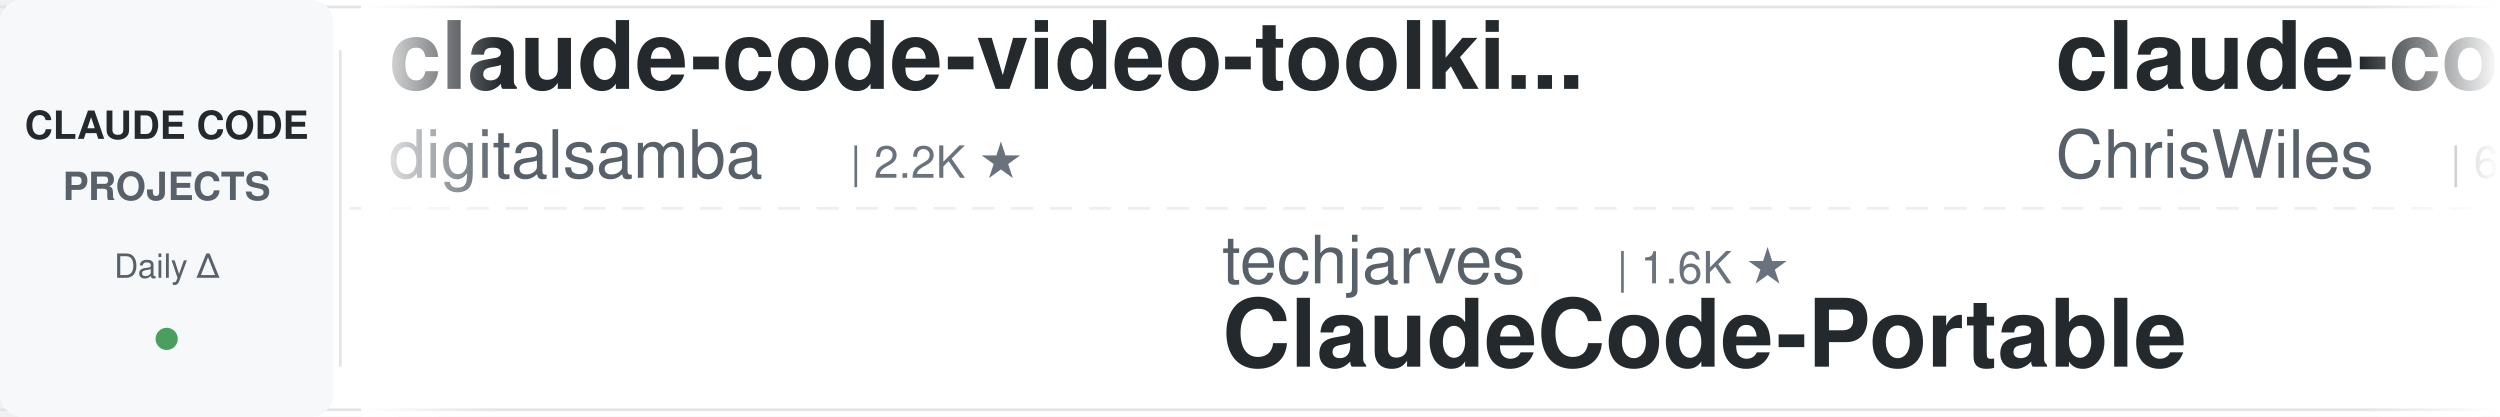
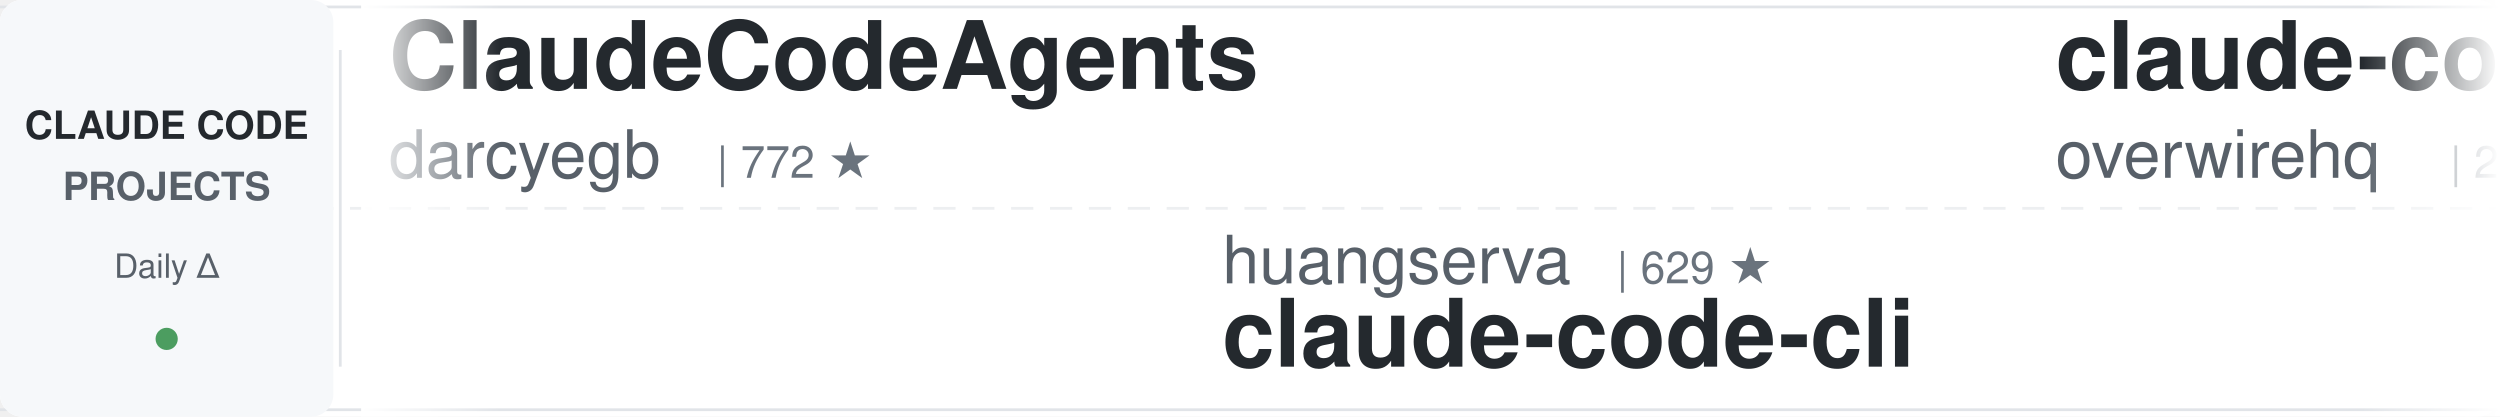
<svg xmlns="http://www.w3.org/2000/svg" width="900" height="150">
  <defs>
    <linearGradient id="leftFade" x1="0%" y1="0%" x2="100%" y2="0%">
      <stop offset="0%" style="stop-color:#ffffff;stop-opacity:1" />
      <stop offset="100%" style="stop-color:#ffffff;stop-opacity:0" />
    </linearGradient>
    <linearGradient id="rightFade" x1="0%" y1="0%" x2="100%" y2="0%">
      <stop offset="0%" style="stop-color:#ffffff;stop-opacity:0" />
      <stop offset="100%" style="stop-color:#ffffff;stop-opacity:1" />
    </linearGradient>
  </defs>
  <rect width="900" height="150" fill="#ffffff" rx="8" />
  <rect x="0" y="2" width="900" height="1" fill="#e1e4e8" />
  <rect x="0" y="147" width="900" height="1" fill="#e1e4e8" />
  <line x1="0" y1="75" x2="900" y2="75" stroke="#e1e4e8" stroke-width="1" stroke-dasharray="8 6" opacity="0.6" />
  <rect x="0" y="0" width="120" height="150" fill="#f6f8fa" rx="8" />
  <text x="60" y="50" font-family="-apple-system, BlinkMacSystemFont, 'Segoe UI', Helvetica, Arial, sans-serif" font-size="14" font-weight="600" fill="#24292e" text-anchor="middle">CLAUDE CODE</text>
  <text x="60" y="72" font-family="-apple-system, BlinkMacSystemFont, 'Segoe UI', Helvetica, Arial, sans-serif" font-size="14" font-weight="600" fill="#586069" text-anchor="middle">PROJECTS</text>
  <text x="60" y="100" font-family="-apple-system, BlinkMacSystemFont, 'Segoe UI', Helvetica, Arial, sans-serif" font-size="12" font-weight="500" fill="#586069" text-anchor="middle">Daily Δ</text>
  <circle cx="60" cy="122" r="4" fill="#22863a" opacity="0.8" />
  <rect x="122" y="18" width="1" height="114" fill="#e1e4e8" />
  <clipPath id="tickerClip">
    <rect x="130" y="0" width="770" height="150" />
  </clipPath>
  <g clip-path="url(#tickerClip)">
    <g id="tickerItems">
      <animateTransform attributeName="transform" attributeType="XML" type="translate" from="0 0" to="-3000 0" dur="54s" repeatCount="indefinite" />
      <g transform="translate(0, 0)">
-         <text x="140" y="32" font-family="-apple-system, BlinkMacSystemFont, 'Segoe UI', Helvetica, Arial, sans-serif" font-size="34" font-weight="600" fill="#24292e">claude-code-video-toolki...</text>
-         <text x="140" y="64" font-family="-apple-system, BlinkMacSystemFont, 'Segoe UI', Helvetica, Arial, sans-serif" font-size="24" font-weight="400" fill="#586069">digitalsamba</text>
-         <text x="306" y="64" font-family="-apple-system, BlinkMacSystemFont, 'Segoe UI', Helvetica, Arial, sans-serif" font-size="16" font-weight="500" fill="#6a737d">| 2.2K ★</text>
+         <text x="140" y="32" font-family="-apple-system, BlinkMacSystemFont, 'Segoe UI', Helvetica, Arial, sans-serif" font-size="34" font-weight="600" fill="#24292e">ClaudeCodeAgents</text>
+         <text x="140" y="64" font-family="-apple-system, BlinkMacSystemFont, 'Segoe UI', Helvetica, Arial, sans-serif" font-size="24" font-weight="400" fill="#586069">darcyegb</text>
+         <text x="258" y="64" font-family="-apple-system, BlinkMacSystemFont, 'Segoe UI', Helvetica, Arial, sans-serif" font-size="16" font-weight="500" fill="#6a737d">| 772 ★</text>
      </g>
      <g transform="translate(300, 0)">
-         <text x="140" y="102" font-family="-apple-system, BlinkMacSystemFont, 'Segoe UI', Helvetica, Arial, sans-serif" font-size="24" font-weight="400" fill="#586069">techjarves</text>
-         <text x="282" y="102" font-family="-apple-system, BlinkMacSystemFont, 'Segoe UI', Helvetica, Arial, sans-serif" font-size="16" font-weight="500" fill="#6a737d">| 1.6K ★</text>
-         <text x="140" y="132" font-family="-apple-system, BlinkMacSystemFont, 'Segoe UI', Helvetica, Arial, sans-serif" font-size="34" font-weight="600" fill="#24292e">ClaudeCode-Portable</text>
+         <text x="140" y="102" font-family="-apple-system, BlinkMacSystemFont, 'Segoe UI', Helvetica, Arial, sans-serif" font-size="24" font-weight="400" fill="#586069">huangserva</text>
+         <text x="282" y="102" font-family="-apple-system, BlinkMacSystemFont, 'Segoe UI', Helvetica, Arial, sans-serif" font-size="16" font-weight="500" fill="#6a737d">| 629 ★</text>
+         <text x="140" y="132" font-family="-apple-system, BlinkMacSystemFont, 'Segoe UI', Helvetica, Arial, sans-serif" font-size="34" font-weight="600" fill="#24292e">claude-code-cli</text>
      </g>
      <g transform="translate(600, 0)">
-         <text x="140" y="32" font-family="-apple-system, BlinkMacSystemFont, 'Segoe UI', Helvetica, Arial, sans-serif" font-size="34" font-weight="600" fill="#24292e">claude-code-showcase</text>
-         <text x="140" y="64" font-family="-apple-system, BlinkMacSystemFont, 'Segoe UI', Helvetica, Arial, sans-serif" font-size="24" font-weight="400" fill="#586069">ChrisWiles</text>
-         <text x="282" y="64" font-family="-apple-system, BlinkMacSystemFont, 'Segoe UI', Helvetica, Arial, sans-serif" font-size="16" font-weight="500" fill="#6a737d">| 6.1K ★</text>
+         <text x="140" y="32" font-family="-apple-system, BlinkMacSystemFont, 'Segoe UI', Helvetica, Arial, sans-serif" font-size="34" font-weight="600" fill="#24292e">claude-code-telegram</text>
+         <text x="140" y="64" font-family="-apple-system, BlinkMacSystemFont, 'Segoe UI', Helvetica, Arial, sans-serif" font-size="24" font-weight="400" fill="#586069">overwirehq</text>
+         <text x="282" y="64" font-family="-apple-system, BlinkMacSystemFont, 'Segoe UI', Helvetica, Arial, sans-serif" font-size="16" font-weight="500" fill="#6a737d">| 2.8K ★</text>
      </g>
      <g transform="translate(900, 0)">
+         <text x="140" y="102" font-family="-apple-system, BlinkMacSystemFont, 'Segoe UI', Helvetica, Arial, sans-serif" font-size="24" font-weight="400" fill="#586069">FlorianBruniaux</text>
+         <text x="342" y="102" font-family="-apple-system, BlinkMacSystemFont, 'Segoe UI', Helvetica, Arial, sans-serif" font-size="16" font-weight="500" fill="#6a737d">| 6.1K ★</text>
+         <text x="140" y="132" font-family="-apple-system, BlinkMacSystemFont, 'Segoe UI', Helvetica, Arial, sans-serif" font-size="34" font-weight="600" fill="#24292e">claude-code-ultimate-gui...</text>
+       </g>
+       <g transform="translate(1200, 0)">
+         <text x="140" y="32" font-family="-apple-system, BlinkMacSystemFont, 'Segoe UI', Helvetica, Arial, sans-serif" font-size="34" font-weight="600" fill="#24292e">claude-code-workflows</text>
+         <text x="140" y="64" font-family="-apple-system, BlinkMacSystemFont, 'Segoe UI', Helvetica, Arial, sans-serif" font-size="24" font-weight="400" fill="#586069">OneRedOak</text>
+         <text x="270" y="64" font-family="-apple-system, BlinkMacSystemFont, 'Segoe UI', Helvetica, Arial, sans-serif" font-size="16" font-weight="500" fill="#6a737d">| 3.9K ★</text>
+       </g>
+       <g transform="translate(1500, 0)">
+         <text x="140" y="102" font-family="-apple-system, BlinkMacSystemFont, 'Segoe UI', Helvetica, Arial, sans-serif" font-size="24" font-weight="400" fill="#586069">Yuyz0112</text>
+         <text x="258" y="102" font-family="-apple-system, BlinkMacSystemFont, 'Segoe UI', Helvetica, Arial, sans-serif" font-size="16" font-weight="500" fill="#6a737d">| 2.4K ★</text>
+         <text x="140" y="132" font-family="-apple-system, BlinkMacSystemFont, 'Segoe UI', Helvetica, Arial, sans-serif" font-size="34" font-weight="600" fill="#24292e">claude-code-reverse</text>
+       </g>
+       <g transform="translate(1800, 0)">
+         <text x="140" y="32" font-family="-apple-system, BlinkMacSystemFont, 'Segoe UI', Helvetica, Arial, sans-serif" font-size="34" font-weight="600" fill="#24292e">Claude-Code-Source-Study</text>
+         <text x="140" y="64" font-family="-apple-system, BlinkMacSystemFont, 'Segoe UI', Helvetica, Arial, sans-serif" font-size="24" font-weight="400" fill="#586069">luyao618</text>
+         <text x="258" y="64" font-family="-apple-system, BlinkMacSystemFont, 'Segoe UI', Helvetica, Arial, sans-serif" font-size="16" font-weight="500" fill="#6a737d">| 1.7K ★</text>
+       </g>
+       <g transform="translate(2100, 0)">
        <text x="140" y="102" font-family="-apple-system, BlinkMacSystemFont, 'Segoe UI', Helvetica, Arial, sans-serif" font-size="24" font-weight="400" fill="#586069">anthropics</text>
        <text x="282" y="102" font-family="-apple-system, BlinkMacSystemFont, 'Segoe UI', Helvetica, Arial, sans-serif" font-size="16" font-weight="500" fill="#6a737d">| 6.3K ★</text>
        <text x="140" y="132" font-family="-apple-system, BlinkMacSystemFont, 'Segoe UI', Helvetica, Arial, sans-serif" font-size="34" font-weight="600" fill="#24292e">claude-code-security-rev...</text>
      </g>
-       <g transform="translate(1200, 0)">
-         <text x="140" y="32" font-family="-apple-system, BlinkMacSystemFont, 'Segoe UI', Helvetica, Arial, sans-serif" font-size="34" font-weight="600" fill="#24292e">system_prompts_leaks</text>
-         <text x="140" y="64" font-family="-apple-system, BlinkMacSystemFont, 'Segoe UI', Helvetica, Arial, sans-serif" font-size="24" font-weight="400" fill="#586069">asgeirtj</text>
-         <text x="258" y="64" font-family="-apple-system, BlinkMacSystemFont, 'Segoe UI', Helvetica, Arial, sans-serif" font-size="16" font-weight="500" fill="#6a737d">| 69.0K ★</text>
-       </g>
-       <g transform="translate(1500, 0)">
-         <text x="140" y="102" font-family="-apple-system, BlinkMacSystemFont, 'Segoe UI', Helvetica, Arial, sans-serif" font-size="24" font-weight="400" fill="#586069">ccplugins</text>
-         <text x="270" y="102" font-family="-apple-system, BlinkMacSystemFont, 'Segoe UI', Helvetica, Arial, sans-serif" font-size="16" font-weight="500" fill="#6a737d">| 966 ★</text>
-         <text x="140" y="132" font-family="-apple-system, BlinkMacSystemFont, 'Segoe UI', Helvetica, Arial, sans-serif" font-size="34" font-weight="600" fill="#24292e">awesome-claude-code-plug...</text>
-       </g>
-       <g transform="translate(1800, 0)">
-         <text x="140" y="32" font-family="-apple-system, BlinkMacSystemFont, 'Segoe UI', Helvetica, Arial, sans-serif" font-size="34" font-weight="600" fill="#24292e">claude-code-source-build</text>
-         <text x="140" y="64" font-family="-apple-system, BlinkMacSystemFont, 'Segoe UI', Helvetica, Arial, sans-serif" font-size="24" font-weight="400" fill="#586069">andrew-kramer-inno</text>
-         <text x="378" y="64" font-family="-apple-system, BlinkMacSystemFont, 'Segoe UI', Helvetica, Arial, sans-serif" font-size="16" font-weight="500" fill="#6a737d">| 594 ★</text>
-       </g>
-       <g transform="translate(2100, 0)">
-         <text x="140" y="102" font-family="-apple-system, BlinkMacSystemFont, 'Segoe UI', Helvetica, Arial, sans-serif" font-size="24" font-weight="400" fill="#586069">lintsinghua</text>
-         <text x="294" y="102" font-family="-apple-system, BlinkMacSystemFont, 'Segoe UI', Helvetica, Arial, sans-serif" font-size="16" font-weight="500" fill="#6a737d">| 4.3K ★</text>
-         <text x="140" y="132" font-family="-apple-system, BlinkMacSystemFont, 'Segoe UI', Helvetica, Arial, sans-serif" font-size="34" font-weight="600" fill="#24292e">claude-code-book</text>
-       </g>
      <g transform="translate(2400, 0)">
-         <text x="140" y="32" font-family="-apple-system, BlinkMacSystemFont, 'Segoe UI', Helvetica, Arial, sans-serif" font-size="34" font-weight="600" fill="#24292e">free-claude-code</text>
-         <text x="140" y="64" font-family="-apple-system, BlinkMacSystemFont, 'Segoe UI', Helvetica, Arial, sans-serif" font-size="24" font-weight="400" fill="#586069">Alishahryar1</text>
-         <text x="306" y="64" font-family="-apple-system, BlinkMacSystemFont, 'Segoe UI', Helvetica, Arial, sans-serif" font-size="16" font-weight="500" fill="#6a737d">| 56.8K ★</text>
+         <text x="140" y="32" font-family="-apple-system, BlinkMacSystemFont, 'Segoe UI', Helvetica, Arial, sans-serif" font-size="34" font-weight="600" fill="#24292e">claude-code-base-action</text>
+         <text x="140" y="64" font-family="-apple-system, BlinkMacSystemFont, 'Segoe UI', Helvetica, Arial, sans-serif" font-size="24" font-weight="400" fill="#586069">anthropics</text>
+         <text x="282" y="64" font-family="-apple-system, BlinkMacSystemFont, 'Segoe UI', Helvetica, Arial, sans-serif" font-size="16" font-weight="500" fill="#6a737d">| 997 ★</text>
      </g>
      <g transform="translate(2700, 0)">
-         <text x="140" y="102" font-family="-apple-system, BlinkMacSystemFont, 'Segoe UI', Helvetica, Arial, sans-serif" font-size="24" font-weight="400" fill="#586069">liuup</text>
-         <text x="222" y="102" font-family="-apple-system, BlinkMacSystemFont, 'Segoe UI', Helvetica, Arial, sans-serif" font-size="16" font-weight="500" fill="#6a737d">| 4.0K ★</text>
-         <text x="140" y="132" font-family="-apple-system, BlinkMacSystemFont, 'Segoe UI', Helvetica, Arial, sans-serif" font-size="34" font-weight="600" fill="#24292e">claude-code-analysis</text>
+         <text x="140" y="102" font-family="-apple-system, BlinkMacSystemFont, 'Segoe UI', Helvetica, Arial, sans-serif" font-size="24" font-weight="400" fill="#586069">LING71671</text>
+         <text x="270" y="102" font-family="-apple-system, BlinkMacSystemFont, 'Segoe UI', Helvetica, Arial, sans-serif" font-size="16" font-weight="500" fill="#6a737d">| 959 ★</text>
+         <text x="140" y="132" font-family="-apple-system, BlinkMacSystemFont, 'Segoe UI', Helvetica, Arial, sans-serif" font-size="34" font-weight="600" fill="#24292e">Open-ClaudeCode</text>
      </g>
      <g transform="translate(3000, 0)">
-         <text x="140" y="32" font-family="-apple-system, BlinkMacSystemFont, 'Segoe UI', Helvetica, Arial, sans-serif" font-size="34" font-weight="600" fill="#24292e">claude-code-video-toolki...</text>
-         <text x="140" y="64" font-family="-apple-system, BlinkMacSystemFont, 'Segoe UI', Helvetica, Arial, sans-serif" font-size="24" font-weight="400" fill="#586069">digitalsamba</text>
-         <text x="306" y="64" font-family="-apple-system, BlinkMacSystemFont, 'Segoe UI', Helvetica, Arial, sans-serif" font-size="16" font-weight="500" fill="#6a737d">| 2.2K ★</text>
+         <text x="140" y="32" font-family="-apple-system, BlinkMacSystemFont, 'Segoe UI', Helvetica, Arial, sans-serif" font-size="34" font-weight="600" fill="#24292e">ClaudeCodeAgents</text>
+         <text x="140" y="64" font-family="-apple-system, BlinkMacSystemFont, 'Segoe UI', Helvetica, Arial, sans-serif" font-size="24" font-weight="400" fill="#586069">darcyegb</text>
+         <text x="258" y="64" font-family="-apple-system, BlinkMacSystemFont, 'Segoe UI', Helvetica, Arial, sans-serif" font-size="16" font-weight="500" fill="#6a737d">| 772 ★</text>
      </g>
      <g transform="translate(3300, 0)">
-         <text x="140" y="102" font-family="-apple-system, BlinkMacSystemFont, 'Segoe UI', Helvetica, Arial, sans-serif" font-size="24" font-weight="400" fill="#586069">techjarves</text>
-         <text x="282" y="102" font-family="-apple-system, BlinkMacSystemFont, 'Segoe UI', Helvetica, Arial, sans-serif" font-size="16" font-weight="500" fill="#6a737d">| 1.6K ★</text>
-         <text x="140" y="132" font-family="-apple-system, BlinkMacSystemFont, 'Segoe UI', Helvetica, Arial, sans-serif" font-size="34" font-weight="600" fill="#24292e">ClaudeCode-Portable</text>
+         <text x="140" y="102" font-family="-apple-system, BlinkMacSystemFont, 'Segoe UI', Helvetica, Arial, sans-serif" font-size="24" font-weight="400" fill="#586069">huangserva</text>
+         <text x="282" y="102" font-family="-apple-system, BlinkMacSystemFont, 'Segoe UI', Helvetica, Arial, sans-serif" font-size="16" font-weight="500" fill="#6a737d">| 629 ★</text>
+         <text x="140" y="132" font-family="-apple-system, BlinkMacSystemFont, 'Segoe UI', Helvetica, Arial, sans-serif" font-size="34" font-weight="600" fill="#24292e">claude-code-cli</text>
      </g>
      <g transform="translate(3600, 0)">
-         <text x="140" y="32" font-family="-apple-system, BlinkMacSystemFont, 'Segoe UI', Helvetica, Arial, sans-serif" font-size="34" font-weight="600" fill="#24292e">claude-code-showcase</text>
-         <text x="140" y="64" font-family="-apple-system, BlinkMacSystemFont, 'Segoe UI', Helvetica, Arial, sans-serif" font-size="24" font-weight="400" fill="#586069">ChrisWiles</text>
-         <text x="282" y="64" font-family="-apple-system, BlinkMacSystemFont, 'Segoe UI', Helvetica, Arial, sans-serif" font-size="16" font-weight="500" fill="#6a737d">| 6.1K ★</text>
+         <text x="140" y="32" font-family="-apple-system, BlinkMacSystemFont, 'Segoe UI', Helvetica, Arial, sans-serif" font-size="34" font-weight="600" fill="#24292e">claude-code-telegram</text>
+         <text x="140" y="64" font-family="-apple-system, BlinkMacSystemFont, 'Segoe UI', Helvetica, Arial, sans-serif" font-size="24" font-weight="400" fill="#586069">overwirehq</text>
+         <text x="282" y="64" font-family="-apple-system, BlinkMacSystemFont, 'Segoe UI', Helvetica, Arial, sans-serif" font-size="16" font-weight="500" fill="#6a737d">| 2.8K ★</text>
      </g>
      <g transform="translate(3900, 0)">
-         <text x="140" y="102" font-family="-apple-system, BlinkMacSystemFont, 'Segoe UI', Helvetica, Arial, sans-serif" font-size="24" font-weight="400" fill="#586069">anthropics</text>
-         <text x="282" y="102" font-family="-apple-system, BlinkMacSystemFont, 'Segoe UI', Helvetica, Arial, sans-serif" font-size="16" font-weight="500" fill="#6a737d">| 6.3K ★</text>
-         <text x="140" y="132" font-family="-apple-system, BlinkMacSystemFont, 'Segoe UI', Helvetica, Arial, sans-serif" font-size="34" font-weight="600" fill="#24292e">claude-code-security-rev...</text>
+         <text x="140" y="102" font-family="-apple-system, BlinkMacSystemFont, 'Segoe UI', Helvetica, Arial, sans-serif" font-size="24" font-weight="400" fill="#586069">FlorianBruniaux</text>
+         <text x="342" y="102" font-family="-apple-system, BlinkMacSystemFont, 'Segoe UI', Helvetica, Arial, sans-serif" font-size="16" font-weight="500" fill="#6a737d">| 6.1K ★</text>
+         <text x="140" y="132" font-family="-apple-system, BlinkMacSystemFont, 'Segoe UI', Helvetica, Arial, sans-serif" font-size="34" font-weight="600" fill="#24292e">claude-code-ultimate-gui...</text>
      </g>
    </g>
  </g>
  <rect x="130" y="0" width="50" height="150" fill="url(#leftFade)" />
  <rect x="850" y="0" width="50" height="150" fill="url(#rightFade)" />
</svg>
